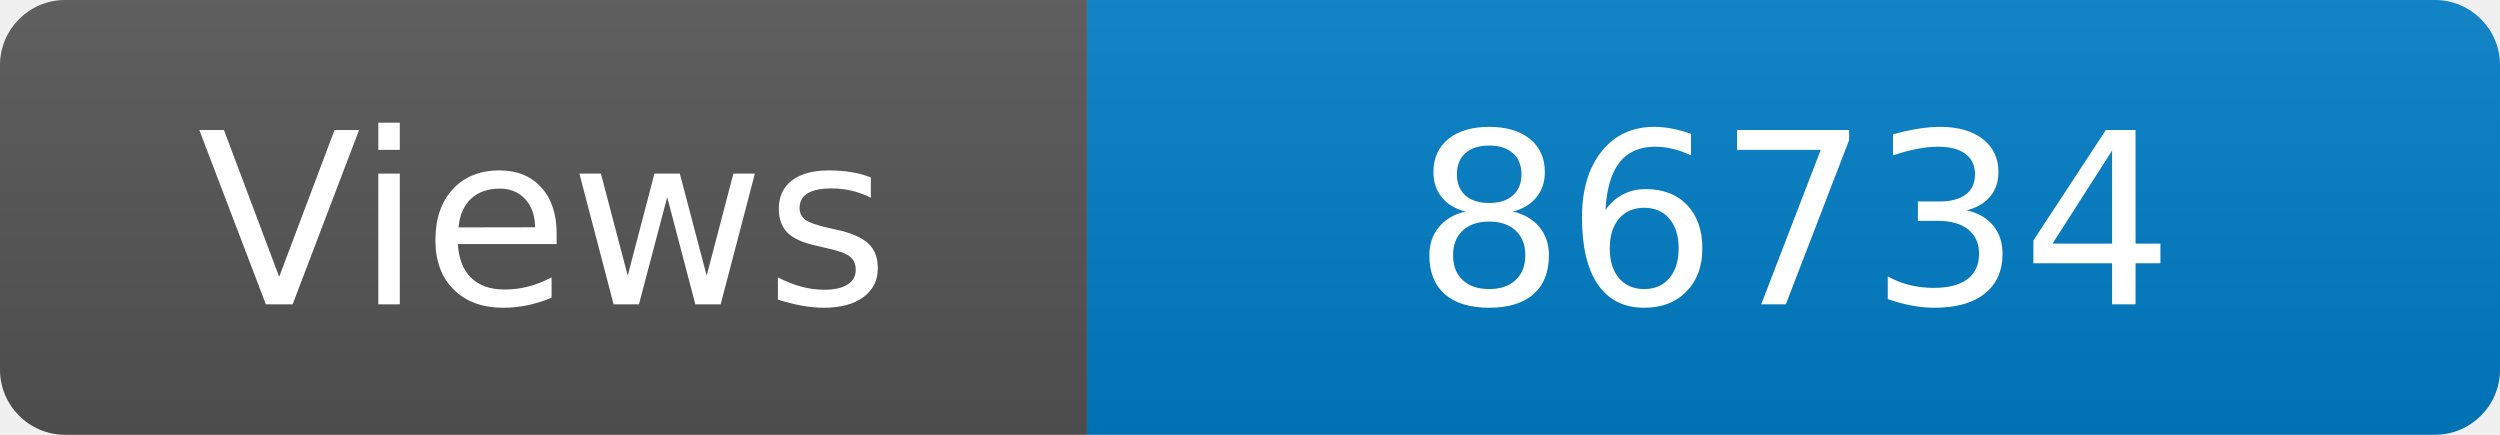
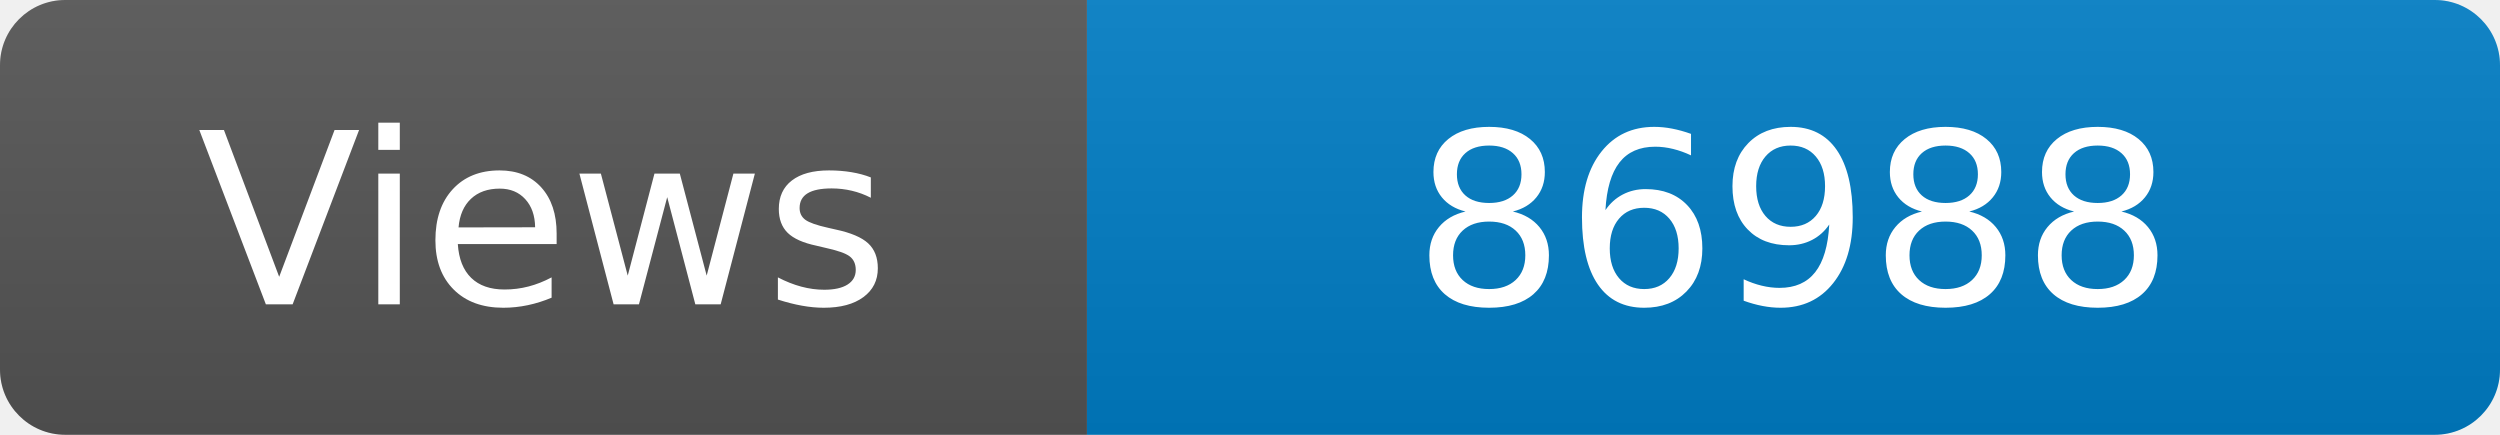
<svg xmlns="http://www.w3.org/2000/svg" width="115" height="20" role="img" aria-label="Maintained?: yes">
  <linearGradient id="s" x2="0" y2="100%">
    <stop offset="0" stop-color="#bbb" stop-opacity=".1" />
    <stop offset="1" stop-opacity=".1" />
  </linearGradient>
  <clipPath id="r">
    <rect width="115" height="20" rx="3" fill="#fff" />
  </clipPath>
  <g clip-path="url(#r)">
    <rect width="50" height="20" fill="#555" />
    <rect x="50" width="160" height="20" fill="#007ec6" />
    <rect width="115" height="20" fill="url(#s)" />
  </g>
  <g fill="#fff" text-anchor="middle" font-family="Verdana,Geneva,DejaVu Sans,sans-serif" font-size="110">
    <text x="250" y="140" transform="scale(.1)" fill="#fff">Views</text>
-     <text x="825" y="140" transform="scale(.1)" fill="#fff">86734</text>
+     <text x="825" y="140" transform="scale(.1)" fill="#fff">86988</text>
  </g>
</svg>
